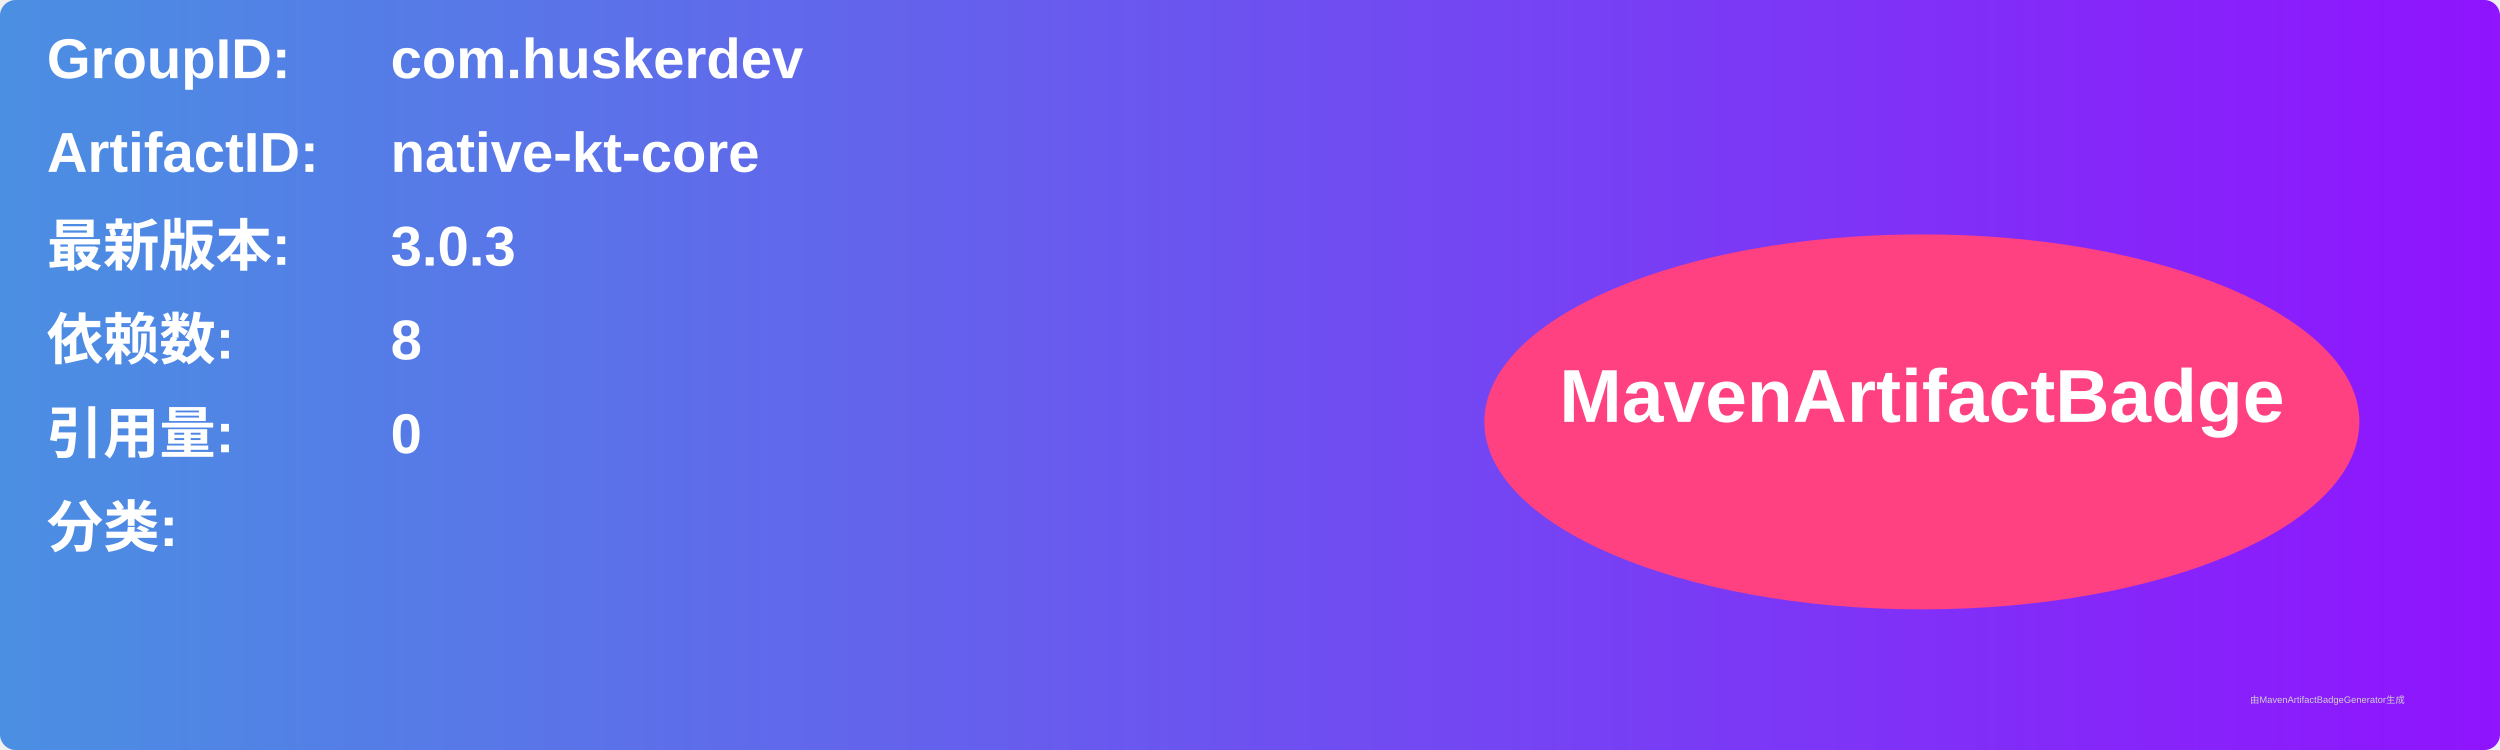
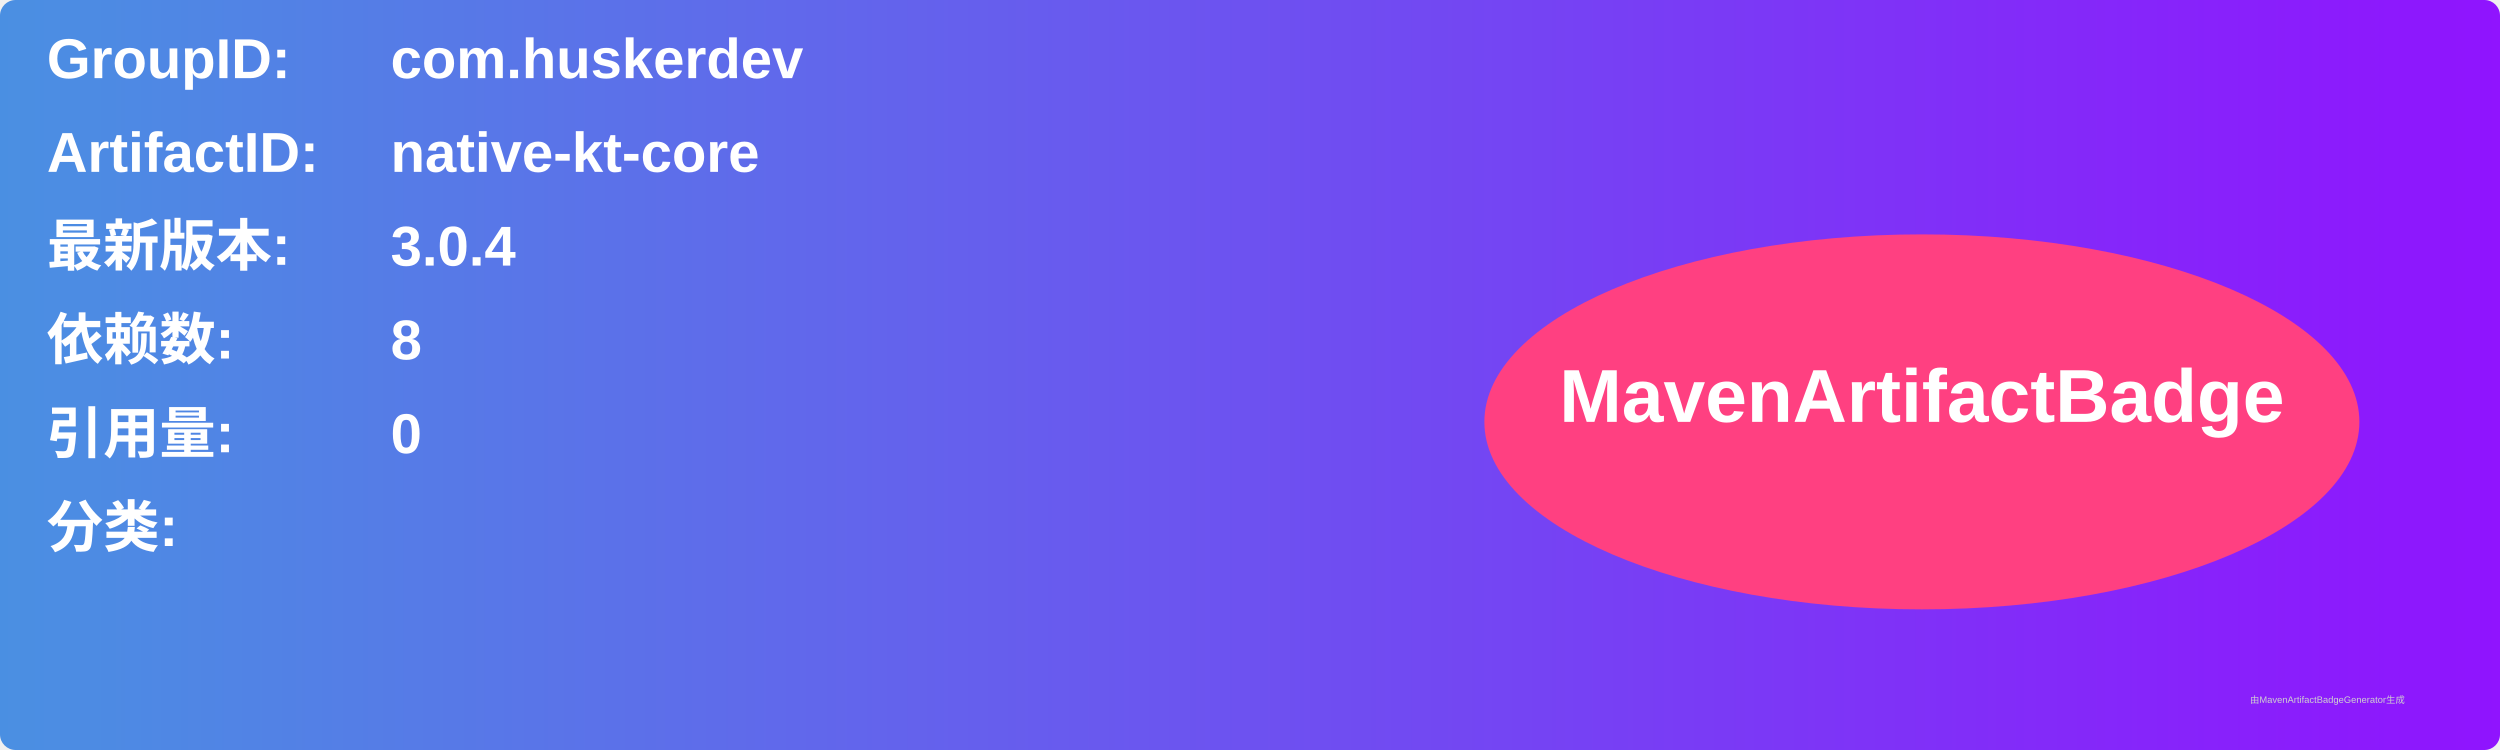
<svg xmlns="http://www.w3.org/2000/svg" width="800" height="240" viewBox="0 0 800 240">
  <linearGradient id="grad" x1="0%" y1="0%" x2="100%" y2="0%">
    <stop offset="0%" stop-color="#4a90e2" />
    <stop offset="100%" stop-color="#9013fe" />
  </linearGradient>
  <rect width="100%" height="100%" rx="5" ry="5" fill="url(#grad)" />
  <g transform="translate(15, 15)">
    <text x="0" y="10" font-family="Arial" font-size="18" fill="white" font-weight="bold" width="260">GroupID:</text>
    <text x="110" y="10" font-family="Arial" font-size="18" fill="white" font-weight="bold" width="460">com.huskerdev</text>
    <text x="0" y="40" font-family="Arial" font-size="18" fill="white" font-weight="bold" width="260">ArtifactID:</text>
    <text x="110" y="40" font-family="Arial" font-size="18" fill="white" font-weight="bold" width="460">native-kt-core</text>
    <text x="0" y="70" font-family="Arial" font-size="18" fill="white" font-weight="bold">最新版本:</text>
    <text x="110" y="70" font-family="Arial" font-size="18" fill="white" font-weight="bold">
-       <tspan font-weight="bold">3.0.3</tspan>
+       <tspan font-weight="bold">3.0.4</tspan>
    </text>
    <text x="0" y="100" font-family="Arial" font-size="18" fill="white" font-weight="bold">依赖数: </text>
    <text x="110" y="100" font-family="Arial" font-size="18" fill="white">
      <tspan font-weight="bold">8</tspan>
    </text>
    <text x="0" y="130" font-family="Arial" font-size="18" fill="white" font-weight="bold">引用量: </text>
    <text x="110" y="130" font-family="Arial" font-size="18" fill="white">
      <tspan font-weight="bold">0</tspan>
    </text>
    <text x="0" y="160" font-family="Arial" font-size="18" fill="white" font-weight="bold">分类:</text>
    <text x="10" y="190" font-family="Arial" font-size="10" fill="white">
      <tspan font-weight="bold" />
    </text>
    <ellipse cx="600" cy="120" rx="140" ry="60" fill="#ff4081" />
    <text x="600" y="120" text-anchor="middle" font-family="Arial" font-size="24" fill="white" font-weight="bold">MavenArtifactBadge</text>
  </g>
  <text x="720" y="225" font-family="Arial" font-size="3" fill="#d0d0d0">由MavenArtifactBadgeGenerator生成</text>
</svg>
